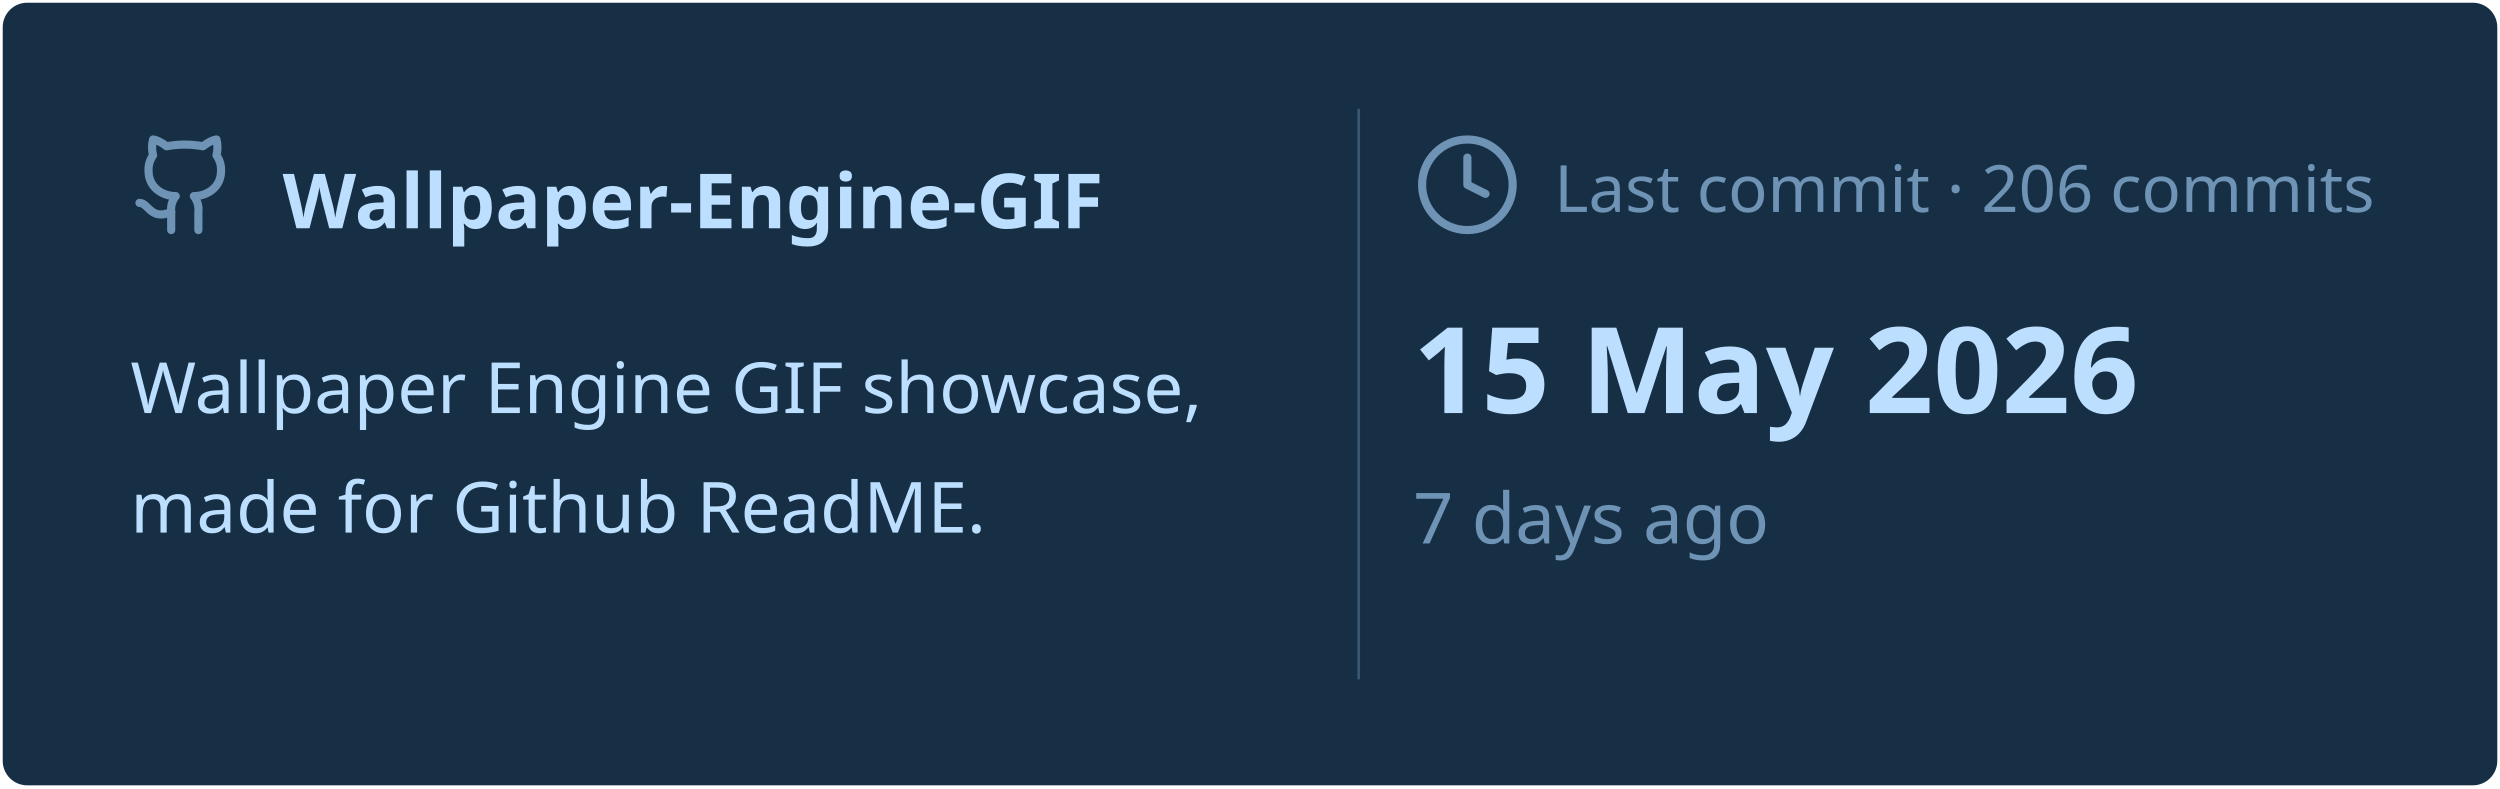
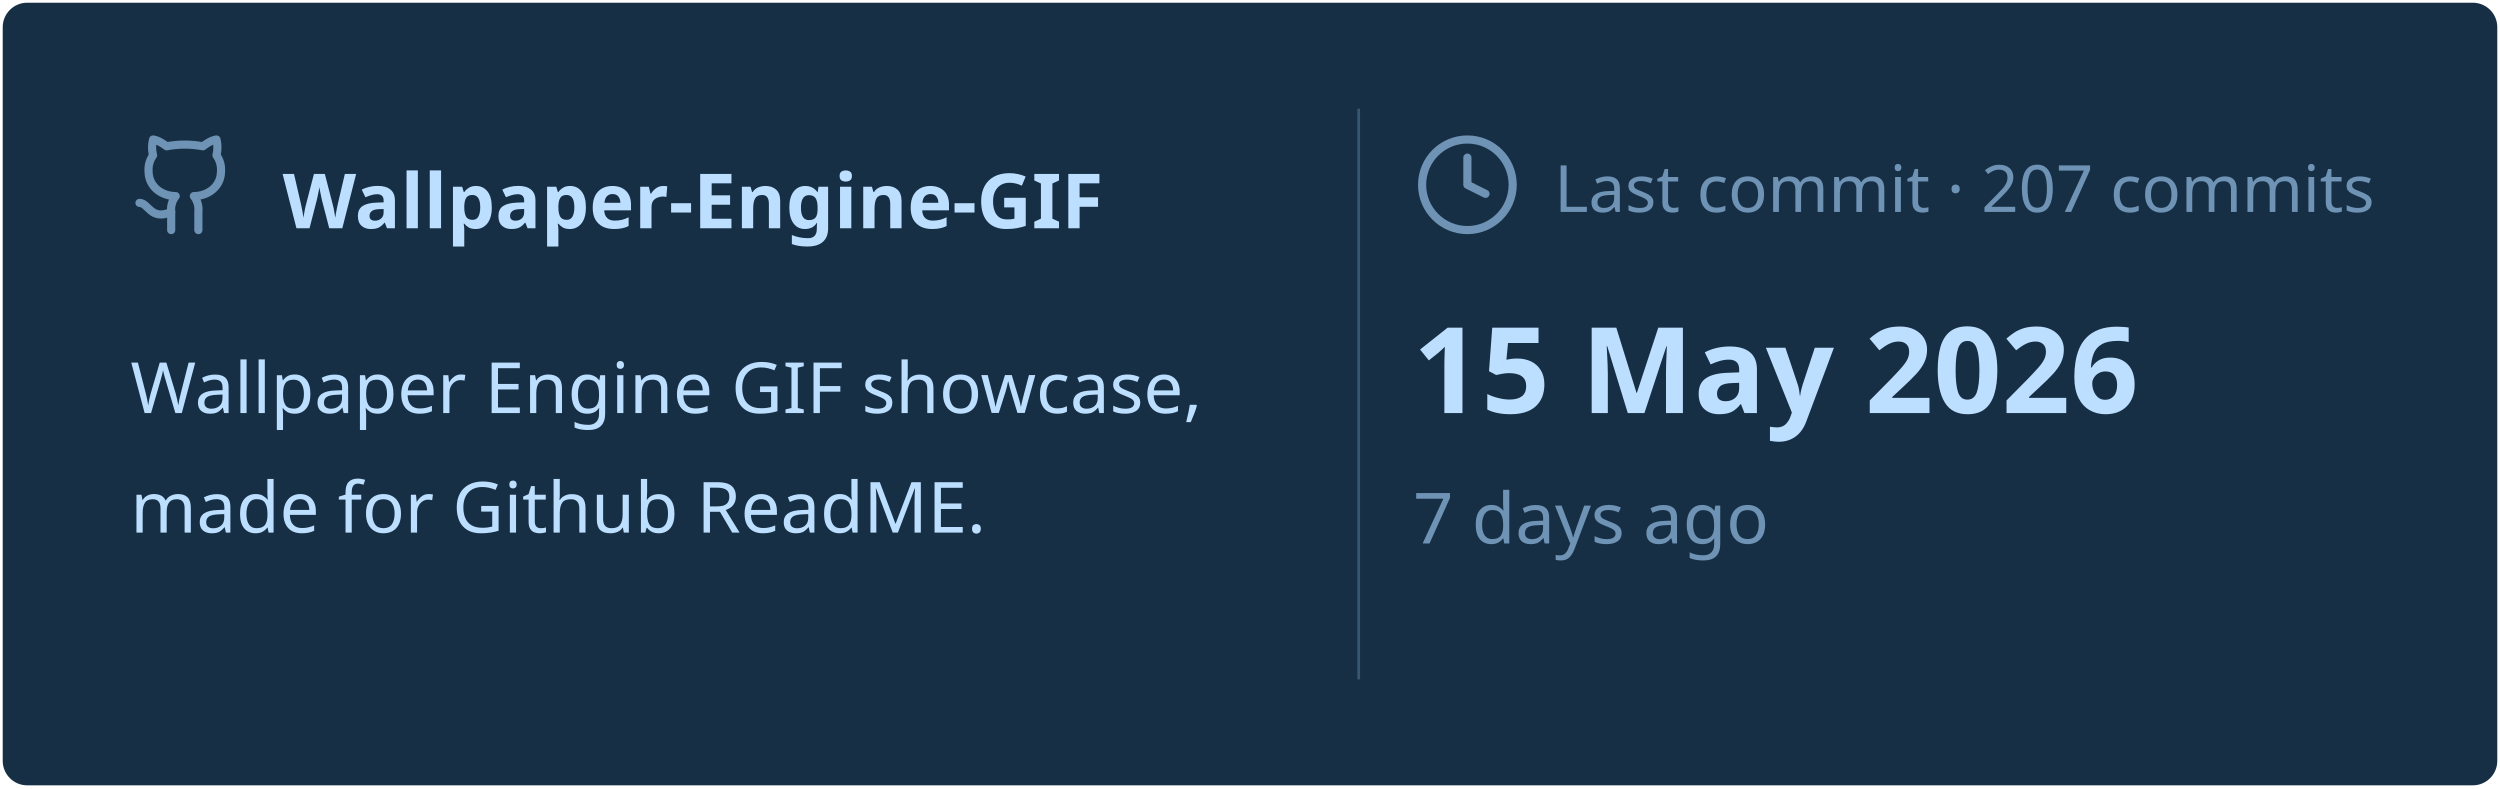
<svg xmlns="http://www.w3.org/2000/svg" viewBox="0 0 460 145" width="460px" height="145px">
  <rect stroke="#000000" stroke-opacity="0" fill="#172F45" rx="4.5" x="0.5" y="0.5" width="459" height="144" />
  <g transform="translate(24, 42)">
    <svg x="0" y="-18" width="20" height="20" viewBox="0 0 24 24" fill="none" stroke="#6E93B5" stroke-width="1.8" stroke-linecap="round" stroke-linejoin="round">
      <path d="M15 22v-4a4.8 4.8 0 0 0-1-3.5c3 0 6-2 6-5.5.08-1.25-.27-2.48-1-3.5.28-1.15.28-2.35 0-3.5 0 0-1 0-3 1.5-2.64-.5-5.36-.5-8 0C6 2 5 2 5 2c-.3 1.15-.3 2.35 0 3.5A5.403 5.403 0 0 0 4 9c0 3.5 3 5.5 6 5.5-.39.49-.68 1.05-.85 1.65-.17.6-.22 1.23-.15 1.85v4" />
      <path d="M9 18c-4.51 2-5-2-7-2" />
    </svg>
    <text x="28" y="0" font-family="&quot;Segoe UI&quot;, Ubuntu, sans-serif" font-size="14" font-weight="700" fill="#BDDFFF">Wallpaper-Engine-GIF</text>
  </g>
  <text x="24" y="76" font-family="&quot;Segoe UI&quot;, Ubuntu, sans-serif" font-size="13" font-weight="400" fill="#BDDFFF">Wallpaper Engine GIF showcase,</text>
  <text x="24" y="98" font-family="&quot;Segoe UI&quot;, Ubuntu, sans-serif" font-size="13" font-weight="400" fill="#BDDFFF">made for Github ReadME.</text>
  <line x1="250" y1="20" x2="250" y2="125" stroke="#6E93B5" stroke-width="0.5" stroke-opacity="0.4" />
  <svg x="260" y="24" width="20" height="20" viewBox="0 0 24 24" fill="none" stroke="#6E93B5" stroke-width="1.8" stroke-linecap="round" stroke-linejoin="round">
    <circle cx="12" cy="12" r="10" />
    <polyline points="12 6 12 12 16 14" />
  </svg>
-   <text x="286" y="39" font-family="&quot;Segoe UI&quot;, Ubuntu, sans-serif" font-size="12" font-weight="400" fill="#6E93B5">Last commit · 206 commits</text>
+   <text x="286" y="39" font-family="&quot;Segoe UI&quot;, Ubuntu, sans-serif" font-size="12" font-weight="400" fill="#6E93B5">Last commit · 207 commits</text>
  <text x="260" y="76" font-family="&quot;Segoe UI&quot;, Ubuntu, sans-serif" font-size="22" font-weight="700" fill="#BDDFFF">15 May 2026</text>
  <text x="260" y="100" font-family="&quot;Segoe UI&quot;, Ubuntu, sans-serif" font-size="13" font-weight="400" fill="#6E93B5">7 days ago</text>
</svg>
